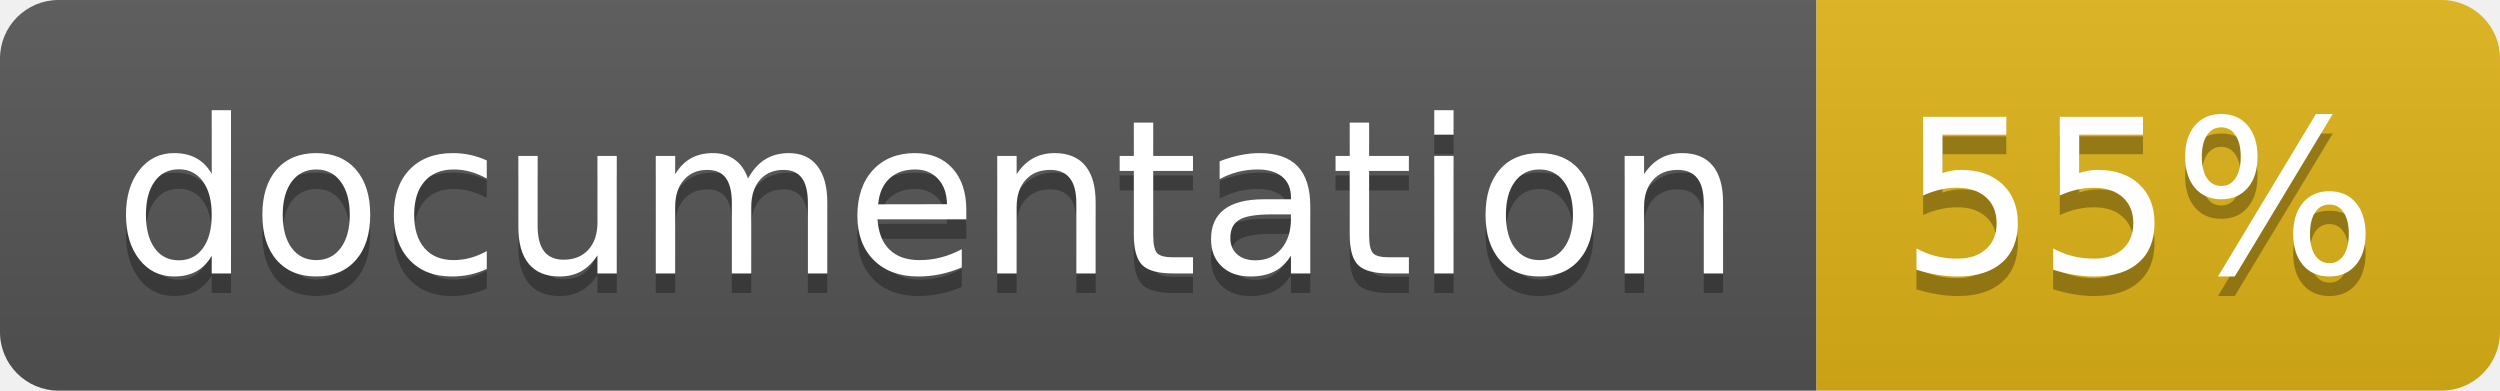
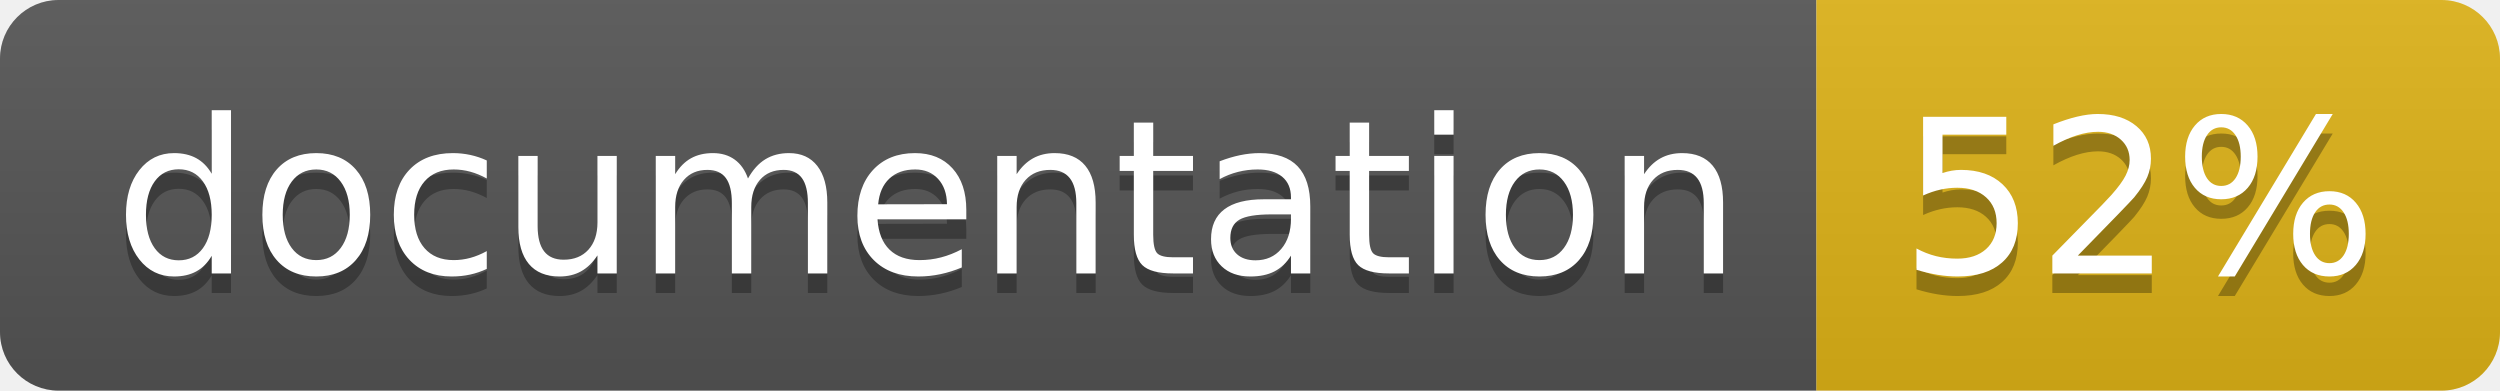
<svg xmlns="http://www.w3.org/2000/svg" width="128" height="20">
  <linearGradient id="b" x2="0" y2="100%">
    <stop offset="0" stop-color="#bbb" stop-opacity=".1" />
    <stop offset="1" stop-opacity=".1" />
  </linearGradient>
  <clipPath id="a">
    <rect width="128" height="20" rx="3" fill="#fff" />
  </clipPath>
  <g clip-path="url(#a)">
    <path fill="#555" d="M0 0h93v20H0z" />
    <path fill="#dfb317" d="M93 0h35v20H93z" />
    <path fill="url(#b)" d="M0 0h128v20H0z" />
  </g>
  <g fill="#fff" text-anchor="middle" font-family="DejaVu Sans,Verdana,Geneva,sans-serif" font-size="110">
    <text x="475" y="150" fill="#010101" fill-opacity=".3" transform="scale(.1)" textLength="830">
      documentation
    </text>
    <text x="475" y="140" transform="scale(.1)" textLength="830">
      documentation
    </text>
    <text x="1095" y="150" fill="#010101" fill-opacity=".3" transform="scale(.1)" textLength="250">
-       55%
+       52%
    </text>
    <text x="1095" y="140" transform="scale(.1)" textLength="250">
-       55%
+       52%
    </text>
  </g>
</svg>
